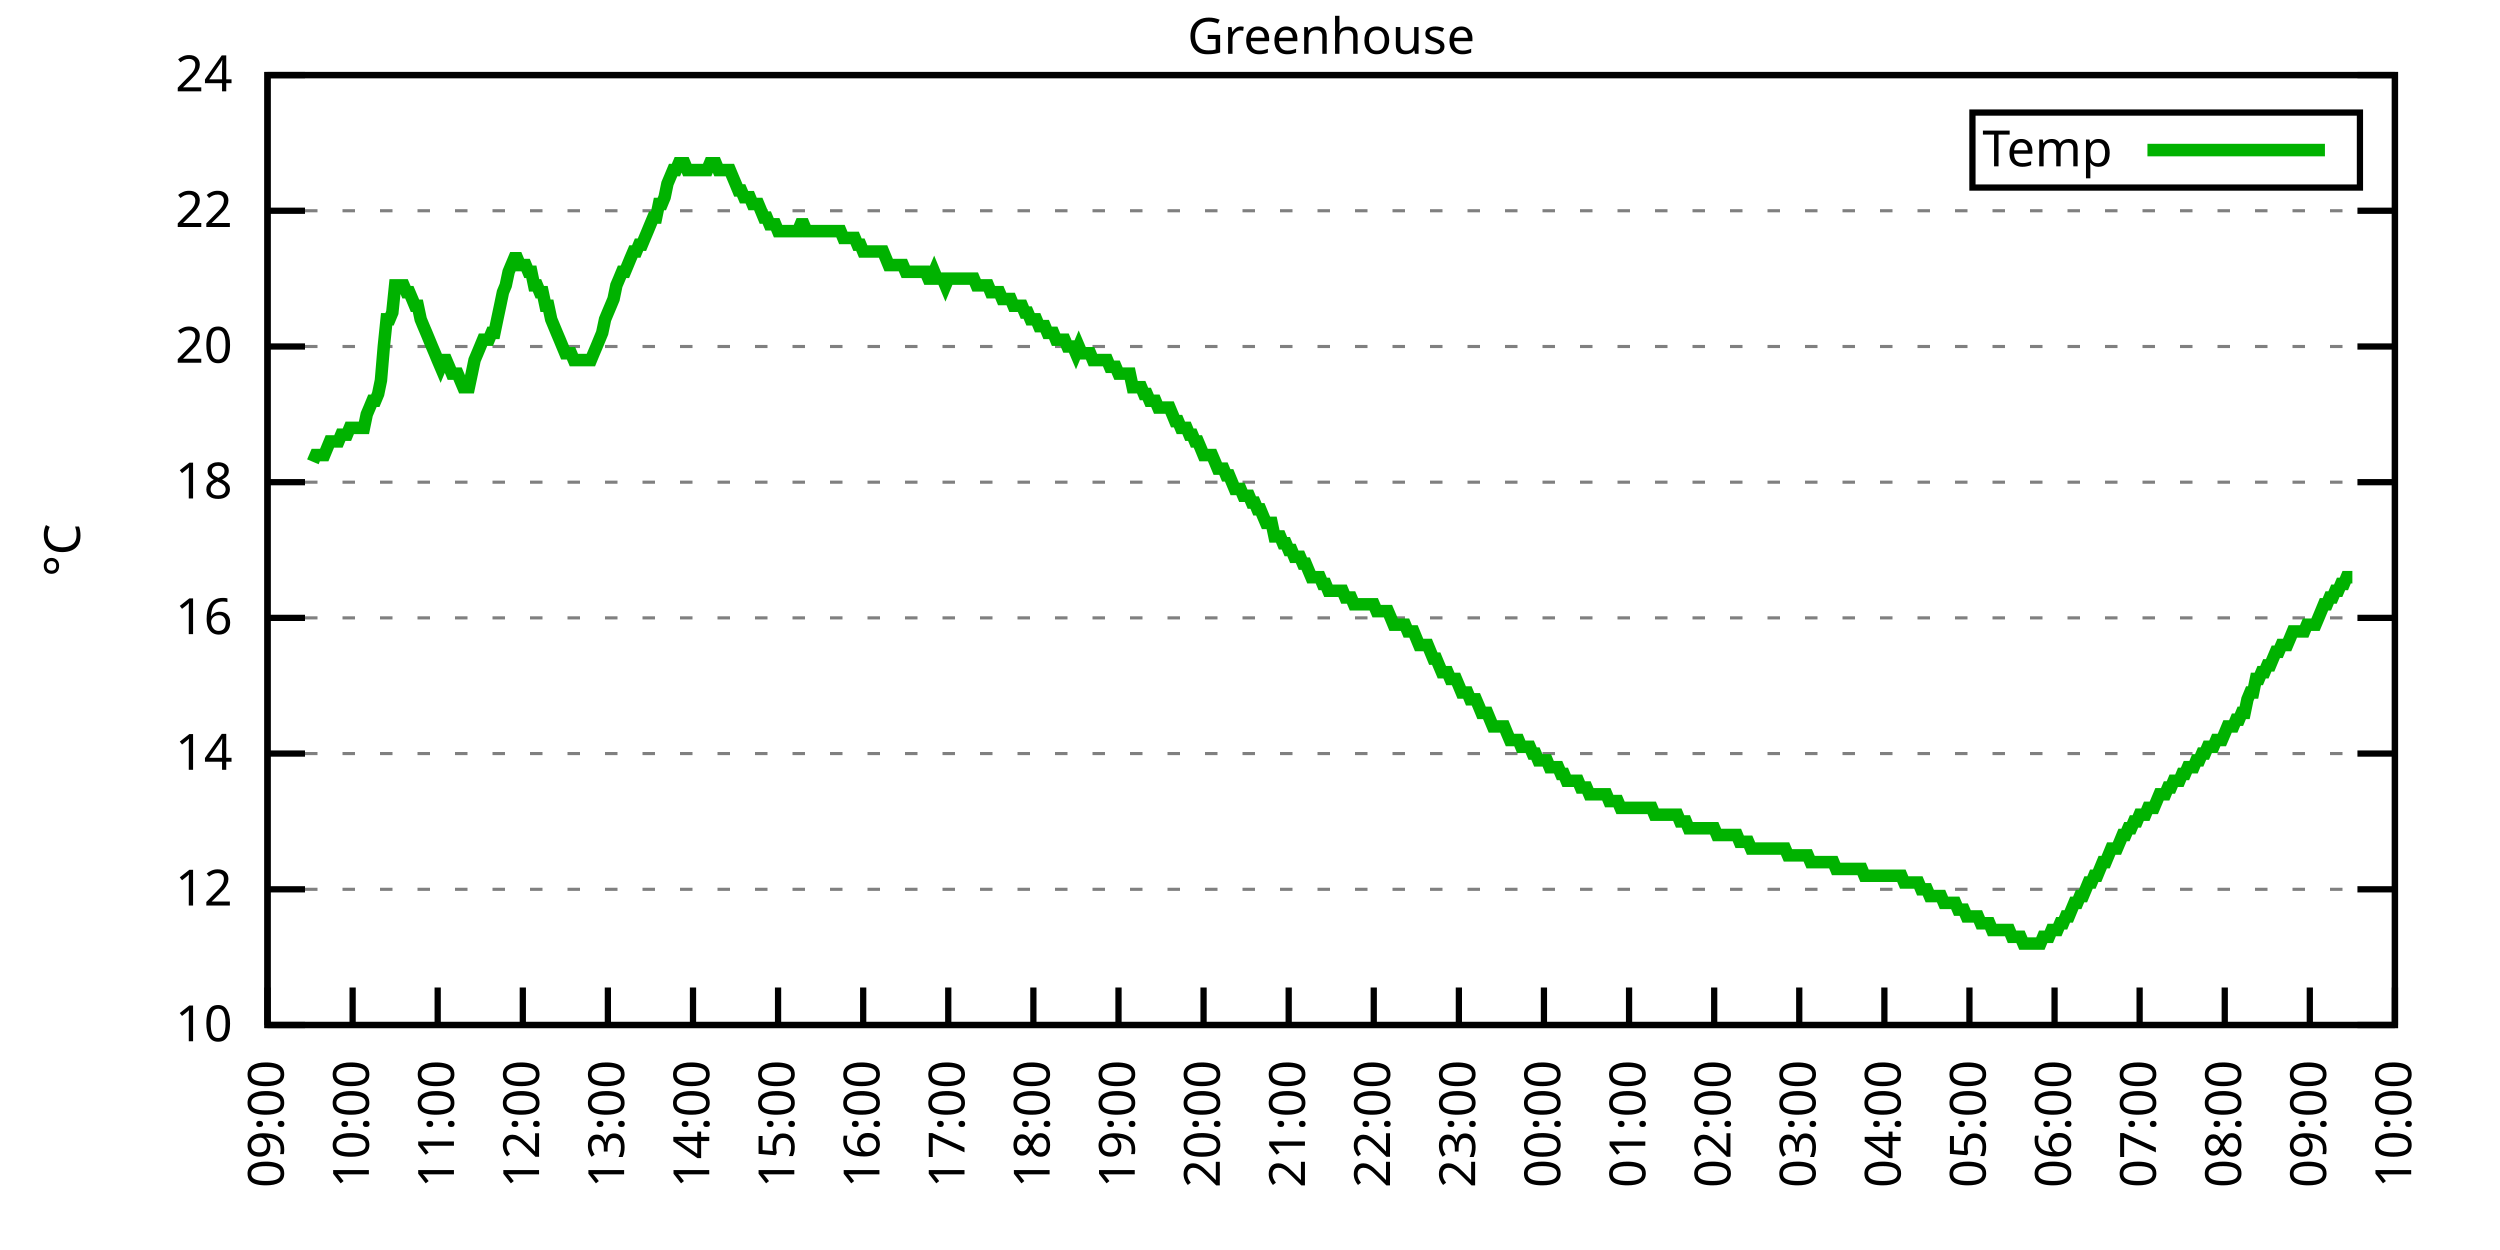
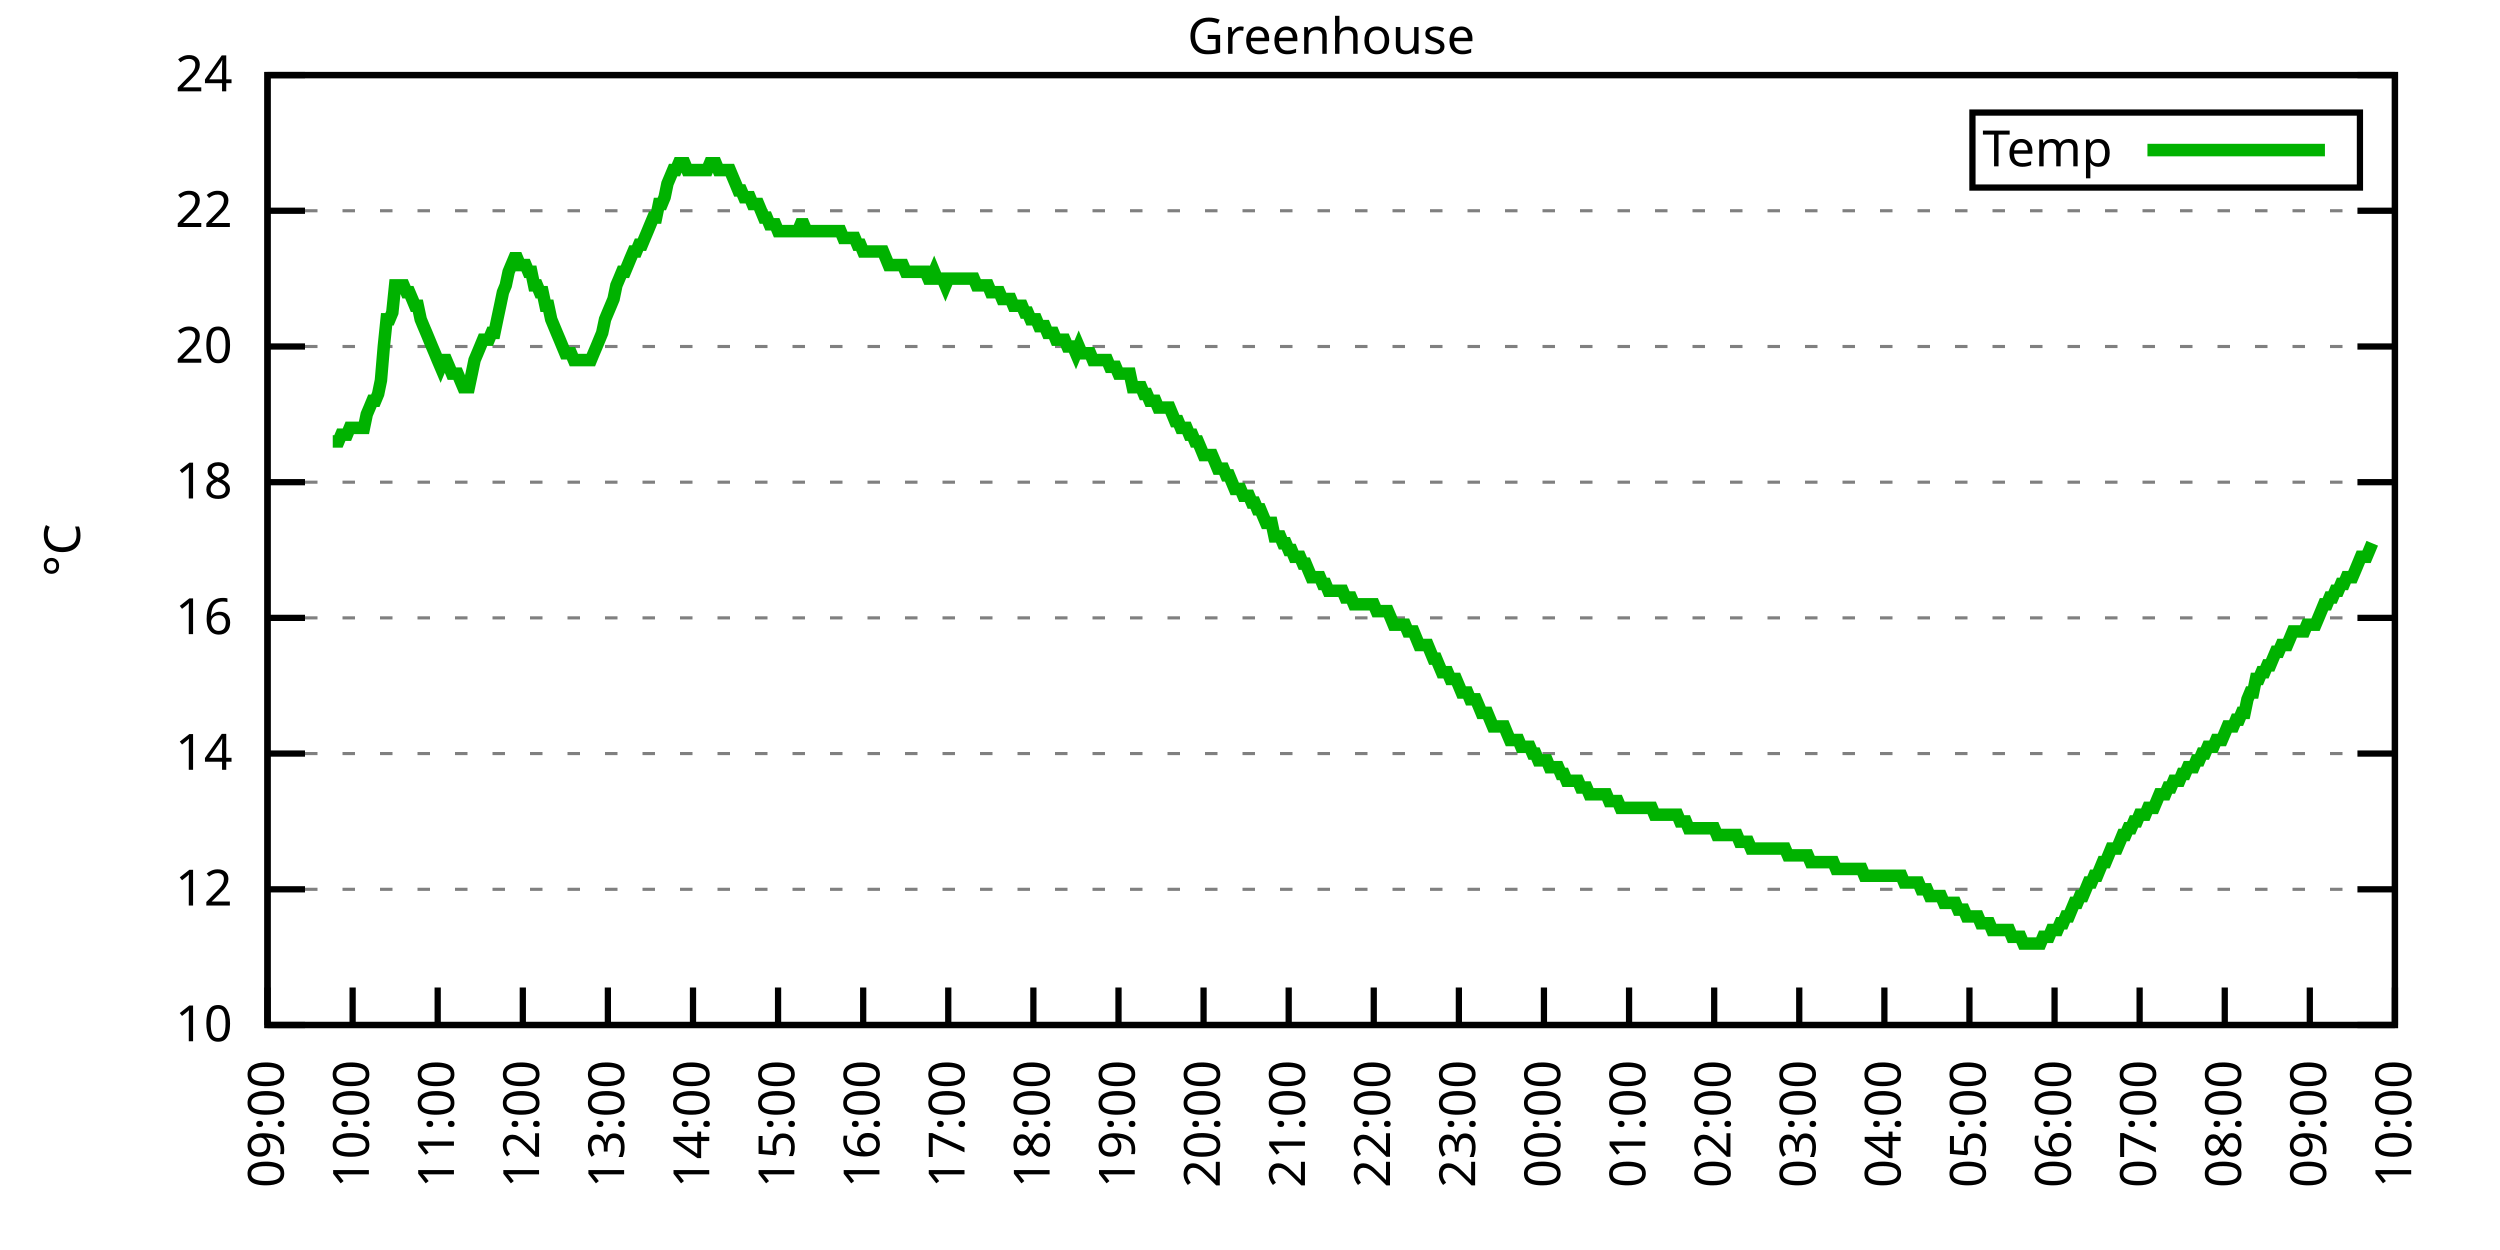
<svg xmlns="http://www.w3.org/2000/svg" xmlns:xlink="http://www.w3.org/1999/xlink" width="400" height="200" viewBox="0 0 400 200">
  <g id="gnuplot_canvas">
    <rect x="0" y="0" width="400" height="200" fill="none" />
    <defs>
      <circle id="gpDot" r="0.5" stroke-width="0.5" stroke="currentColor" />
      <path id="gpPt0" stroke-width="0.333" stroke="currentColor" d="M-1,0 h2 M0,-1 v2" />
      <path id="gpPt1" stroke-width="0.333" stroke="currentColor" d="M-1,-1 L1,1 M1,-1 L-1,1" />
      <path id="gpPt2" stroke-width="0.333" stroke="currentColor" d="M-1,0 L1,0 M0,-1 L0,1 M-1,-1 L1,1 M-1,1 L1,-1" />
      <rect id="gpPt3" stroke-width="0.333" stroke="currentColor" x="-1" y="-1" width="2" height="2" />
      <rect id="gpPt4" stroke-width="0.333" stroke="currentColor" fill="currentColor" x="-1" y="-1" width="2" height="2" />
      <circle id="gpPt5" stroke-width="0.333" stroke="currentColor" cx="0" cy="0" r="1" />
      <use xlink:href="#gpPt5" id="gpPt6" fill="currentColor" stroke="none" />
      <path id="gpPt7" stroke-width="0.333" stroke="currentColor" d="M0,-1.33 L-1.33,0.67 L1.33,0.67 z" />
      <use xlink:href="#gpPt7" id="gpPt8" fill="currentColor" stroke="none" />
      <use xlink:href="#gpPt7" id="gpPt9" stroke="currentColor" transform="rotate(180)" />
      <use xlink:href="#gpPt9" id="gpPt10" fill="currentColor" stroke="none" />
      <use xlink:href="#gpPt3" id="gpPt11" stroke="currentColor" transform="rotate(45)" />
      <use xlink:href="#gpPt11" id="gpPt12" fill="currentColor" stroke="none" />
      <path id="gpPt13" stroke-width="0.333" stroke="currentColor" d="M0,1.330 L1.265,0.411 L0.782,-1.067 L-0.782,-1.076 L-1.265,0.411 z" />
      <use xlink:href="#gpPt13" id="gpPt14" fill="currentColor" stroke="none" />
      <filter id="textbox" filterUnits="objectBoundingBox" x="0" y="0" height="1" width="1">
        <feFlood flood-color="white" flood-opacity="1" result="bgnd" />
        <feComposite in="SourceGraphic" in2="bgnd" operator="atop" />
      </filter>
      <filter id="greybox" filterUnits="objectBoundingBox" x="0" y="0" height="1" width="1">
        <feFlood flood-color="lightgrey" flood-opacity="1" result="grey" />
        <feComposite in="SourceGraphic" in2="grey" operator="atop" />
      </filter>
    </defs>
    <g fill="none" color="white" stroke="currentColor" stroke-width="1.00" stroke-linecap="butt" stroke-linejoin="miter">
</g>
    <g fill="none" color="black" stroke="currentColor" stroke-width="1.00" stroke-linecap="butt" stroke-linejoin="miter">
      <g stroke="none" shape-rendering="crispEdges">
        <polygon fill="rgb(255, 255, 255)" points="42.80,164.00 383.18,164.00 383.18,12.02 42.80,12.02 " />
      </g>
    </g>
    <g fill="none" color="black" stroke="currentColor" stroke-width="1.00" stroke-linecap="butt" stroke-linejoin="miter">
</g>
    <g fill="none" color="black" stroke="black" stroke-width="0.50" stroke-linecap="butt" stroke-linejoin="miter">
</g>
    <g fill="none" color="gray" stroke="currentColor" stroke-width="0.50" stroke-linecap="butt" stroke-linejoin="miter">
      <path stroke="gray" stroke-dasharray="2,4" class="gridline" d="M42.80,164.00 L383.19,164.00  " />
    </g>
    <g fill="none" color="gray" stroke="gray" stroke-width="1.00" stroke-linecap="butt" stroke-linejoin="miter">
</g>
    <g fill="none" color="black" stroke="currentColor" stroke-width="1.00" stroke-linecap="butt" stroke-linejoin="miter">
      <path stroke="black" d="M42.80,164.00 L48.80,164.00 M383.19,164.00 L377.19,164.00  " />
      <g transform="translate(37.20,166.60)" stroke="none" fill="black" font-family="Sans" font-size="8.00" text-anchor="end">
        <text>
          <tspan font-family="Sans"> 10</tspan>
        </text>
      </g>
    </g>
    <g fill="none" color="black" stroke="currentColor" stroke-width="1.00" stroke-linecap="butt" stroke-linejoin="miter">
</g>
    <g fill="none" color="black" stroke="black" stroke-width="0.50" stroke-linecap="butt" stroke-linejoin="miter">
</g>
    <g fill="none" color="gray" stroke="currentColor" stroke-width="0.50" stroke-linecap="butt" stroke-linejoin="miter">
      <path stroke="gray" stroke-dasharray="2,4" class="gridline" d="M42.80,142.29 L383.19,142.29  " />
    </g>
    <g fill="none" color="gray" stroke="gray" stroke-width="1.00" stroke-linecap="butt" stroke-linejoin="miter">
</g>
    <g fill="none" color="black" stroke="currentColor" stroke-width="1.00" stroke-linecap="butt" stroke-linejoin="miter">
      <path stroke="black" d="M42.80,142.29 L48.80,142.29 M383.19,142.29 L377.19,142.29  " />
      <g transform="translate(37.20,144.89)" stroke="none" fill="black" font-family="Sans" font-size="8.00" text-anchor="end">
        <text>
          <tspan font-family="Sans"> 12</tspan>
        </text>
      </g>
    </g>
    <g fill="none" color="black" stroke="currentColor" stroke-width="1.00" stroke-linecap="butt" stroke-linejoin="miter">
</g>
    <g fill="none" color="black" stroke="black" stroke-width="0.50" stroke-linecap="butt" stroke-linejoin="miter">
</g>
    <g fill="none" color="gray" stroke="currentColor" stroke-width="0.50" stroke-linecap="butt" stroke-linejoin="miter">
      <path stroke="gray" stroke-dasharray="2,4" class="gridline" d="M42.80,120.57 L383.19,120.57  " />
    </g>
    <g fill="none" color="gray" stroke="gray" stroke-width="1.00" stroke-linecap="butt" stroke-linejoin="miter">
</g>
    <g fill="none" color="black" stroke="currentColor" stroke-width="1.00" stroke-linecap="butt" stroke-linejoin="miter">
      <path stroke="black" d="M42.80,120.57 L48.80,120.57 M383.19,120.57 L377.19,120.57  " />
      <g transform="translate(37.20,123.17)" stroke="none" fill="black" font-family="Sans" font-size="8.00" text-anchor="end">
        <text>
          <tspan font-family="Sans"> 14</tspan>
        </text>
      </g>
    </g>
    <g fill="none" color="black" stroke="currentColor" stroke-width="1.00" stroke-linecap="butt" stroke-linejoin="miter">
</g>
    <g fill="none" color="black" stroke="black" stroke-width="0.50" stroke-linecap="butt" stroke-linejoin="miter">
</g>
    <g fill="none" color="gray" stroke="currentColor" stroke-width="0.50" stroke-linecap="butt" stroke-linejoin="miter">
      <path stroke="gray" stroke-dasharray="2,4" class="gridline" d="M42.80,98.86 L383.19,98.86  " />
    </g>
    <g fill="none" color="gray" stroke="gray" stroke-width="1.00" stroke-linecap="butt" stroke-linejoin="miter">
</g>
    <g fill="none" color="black" stroke="currentColor" stroke-width="1.00" stroke-linecap="butt" stroke-linejoin="miter">
      <path stroke="black" d="M42.80,98.86 L48.80,98.86 M383.19,98.86 L377.19,98.86  " />
      <g transform="translate(37.20,101.46)" stroke="none" fill="black" font-family="Sans" font-size="8.00" text-anchor="end">
        <text>
          <tspan font-family="Sans"> 16</tspan>
        </text>
      </g>
    </g>
    <g fill="none" color="black" stroke="currentColor" stroke-width="1.00" stroke-linecap="butt" stroke-linejoin="miter">
</g>
    <g fill="none" color="black" stroke="black" stroke-width="0.50" stroke-linecap="butt" stroke-linejoin="miter">
</g>
    <g fill="none" color="gray" stroke="currentColor" stroke-width="0.50" stroke-linecap="butt" stroke-linejoin="miter">
      <path stroke="gray" stroke-dasharray="2,4" class="gridline" d="M42.80,77.15 L383.19,77.15  " />
    </g>
    <g fill="none" color="gray" stroke="gray" stroke-width="1.00" stroke-linecap="butt" stroke-linejoin="miter">
</g>
    <g fill="none" color="black" stroke="currentColor" stroke-width="1.00" stroke-linecap="butt" stroke-linejoin="miter">
      <path stroke="black" d="M42.80,77.15 L48.80,77.15 M383.19,77.15 L377.19,77.15  " />
      <g transform="translate(37.20,79.75)" stroke="none" fill="black" font-family="Sans" font-size="8.00" text-anchor="end">
        <text>
          <tspan font-family="Sans"> 18</tspan>
        </text>
      </g>
    </g>
    <g fill="none" color="black" stroke="currentColor" stroke-width="1.00" stroke-linecap="butt" stroke-linejoin="miter">
</g>
    <g fill="none" color="black" stroke="black" stroke-width="0.50" stroke-linecap="butt" stroke-linejoin="miter">
</g>
    <g fill="none" color="gray" stroke="currentColor" stroke-width="0.50" stroke-linecap="butt" stroke-linejoin="miter">
      <path stroke="gray" stroke-dasharray="2,4" class="gridline" d="M42.80,55.44 L383.19,55.44  " />
    </g>
    <g fill="none" color="gray" stroke="gray" stroke-width="1.00" stroke-linecap="butt" stroke-linejoin="miter">
</g>
    <g fill="none" color="black" stroke="currentColor" stroke-width="1.00" stroke-linecap="butt" stroke-linejoin="miter">
      <path stroke="black" d="M42.80,55.44 L48.80,55.44 M383.19,55.44 L377.19,55.44  " />
      <g transform="translate(37.20,58.04)" stroke="none" fill="black" font-family="Sans" font-size="8.00" text-anchor="end">
        <text>
          <tspan font-family="Sans"> 20</tspan>
        </text>
      </g>
    </g>
    <g fill="none" color="black" stroke="currentColor" stroke-width="1.00" stroke-linecap="butt" stroke-linejoin="miter">
</g>
    <g fill="none" color="black" stroke="black" stroke-width="0.50" stroke-linecap="butt" stroke-linejoin="miter">
</g>
    <g fill="none" color="gray" stroke="currentColor" stroke-width="0.50" stroke-linecap="butt" stroke-linejoin="miter">
      <path stroke="gray" stroke-dasharray="2,4" class="gridline" d="M42.80,33.72 L383.19,33.72  " />
    </g>
    <g fill="none" color="gray" stroke="gray" stroke-width="1.00" stroke-linecap="butt" stroke-linejoin="miter">
</g>
    <g fill="none" color="black" stroke="currentColor" stroke-width="1.00" stroke-linecap="butt" stroke-linejoin="miter">
      <path stroke="black" d="M42.80,33.72 L48.80,33.72 M383.19,33.72 L377.19,33.72  " />
      <g transform="translate(37.20,36.32)" stroke="none" fill="black" font-family="Sans" font-size="8.00" text-anchor="end">
        <text>
          <tspan font-family="Sans"> 22</tspan>
        </text>
      </g>
    </g>
    <g fill="none" color="black" stroke="currentColor" stroke-width="1.00" stroke-linecap="butt" stroke-linejoin="miter">
</g>
    <g fill="none" color="black" stroke="black" stroke-width="0.50" stroke-linecap="butt" stroke-linejoin="miter">
</g>
    <g fill="none" color="gray" stroke="currentColor" stroke-width="0.50" stroke-linecap="butt" stroke-linejoin="miter">
      <path stroke="gray" stroke-dasharray="2,4" class="gridline" d="M42.80,12.01 L383.19,12.01  " />
    </g>
    <g fill="none" color="gray" stroke="gray" stroke-width="1.00" stroke-linecap="butt" stroke-linejoin="miter">
</g>
    <g fill="none" color="black" stroke="currentColor" stroke-width="1.00" stroke-linecap="butt" stroke-linejoin="miter">
      <path stroke="black" d="M42.80,12.01 L48.80,12.01 M383.19,12.01 L377.19,12.01  " />
      <g transform="translate(37.20,14.61)" stroke="none" fill="black" font-family="Sans" font-size="8.00" text-anchor="end">
        <text>
          <tspan font-family="Sans"> 24</tspan>
        </text>
      </g>
    </g>
    <g fill="none" color="black" stroke="currentColor" stroke-width="1.00" stroke-linecap="butt" stroke-linejoin="miter">
      <path stroke="black" d="M42.80,164.00 L42.80,158.00  " />
      <g transform="translate(45.40,169.60) rotate(270.00)" stroke="none" fill="black" font-family="Sans" font-size="8.00" text-anchor="end">
        <text>
          <tspan font-family="Sans">09:00</tspan>
        </text>
      </g>
    </g>
    <g fill="none" color="black" stroke="currentColor" stroke-width="1.00" stroke-linecap="butt" stroke-linejoin="miter">
      <path stroke="black" d="M56.42,164.00 L56.42,158.00  " />
      <g transform="translate(59.02,169.60) rotate(270.00)" stroke="none" fill="black" font-family="Sans" font-size="8.00" text-anchor="end">
        <text>
          <tspan font-family="Sans">10:00</tspan>
        </text>
      </g>
    </g>
    <g fill="none" color="black" stroke="currentColor" stroke-width="1.00" stroke-linecap="butt" stroke-linejoin="miter">
      <path stroke="black" d="M70.03,164.00 L70.03,158.00  " />
      <g transform="translate(72.63,169.60) rotate(270.00)" stroke="none" fill="black" font-family="Sans" font-size="8.00" text-anchor="end">
        <text>
          <tspan font-family="Sans">11:00</tspan>
        </text>
      </g>
    </g>
    <g fill="none" color="black" stroke="currentColor" stroke-width="1.00" stroke-linecap="butt" stroke-linejoin="miter">
      <path stroke="black" d="M83.65,164.00 L83.65,158.00  " />
      <g transform="translate(86.25,169.60) rotate(270.00)" stroke="none" fill="black" font-family="Sans" font-size="8.00" text-anchor="end">
        <text>
          <tspan font-family="Sans">12:00</tspan>
        </text>
      </g>
    </g>
    <g fill="none" color="black" stroke="currentColor" stroke-width="1.00" stroke-linecap="butt" stroke-linejoin="miter">
      <path stroke="black" d="M97.26,164.00 L97.26,158.00  " />
      <g transform="translate(99.86,169.60) rotate(270.00)" stroke="none" fill="black" font-family="Sans" font-size="8.00" text-anchor="end">
        <text>
          <tspan font-family="Sans">13:00</tspan>
        </text>
      </g>
    </g>
    <g fill="none" color="black" stroke="currentColor" stroke-width="1.00" stroke-linecap="butt" stroke-linejoin="miter">
      <path stroke="black" d="M110.88,164.00 L110.88,158.00  " />
      <g transform="translate(113.48,169.60) rotate(270.00)" stroke="none" fill="black" font-family="Sans" font-size="8.00" text-anchor="end">
        <text>
          <tspan font-family="Sans">14:00</tspan>
        </text>
      </g>
    </g>
    <g fill="none" color="black" stroke="currentColor" stroke-width="1.00" stroke-linecap="butt" stroke-linejoin="miter">
      <path stroke="black" d="M124.49,164.00 L124.49,158.00  " />
      <g transform="translate(127.09,169.60) rotate(270.00)" stroke="none" fill="black" font-family="Sans" font-size="8.00" text-anchor="end">
        <text>
          <tspan font-family="Sans">15:00</tspan>
        </text>
      </g>
    </g>
    <g fill="none" color="black" stroke="currentColor" stroke-width="1.00" stroke-linecap="butt" stroke-linejoin="miter">
      <path stroke="black" d="M138.11,164.00 L138.11,158.00  " />
      <g transform="translate(140.71,169.60) rotate(270.00)" stroke="none" fill="black" font-family="Sans" font-size="8.00" text-anchor="end">
        <text>
          <tspan font-family="Sans">16:00</tspan>
        </text>
      </g>
    </g>
    <g fill="none" color="black" stroke="currentColor" stroke-width="1.00" stroke-linecap="butt" stroke-linejoin="miter">
      <path stroke="black" d="M151.72,164.00 L151.72,158.00  " />
      <g transform="translate(154.32,169.60) rotate(270.00)" stroke="none" fill="black" font-family="Sans" font-size="8.00" text-anchor="end">
        <text>
          <tspan font-family="Sans">17:00</tspan>
        </text>
      </g>
    </g>
    <g fill="none" color="black" stroke="currentColor" stroke-width="1.00" stroke-linecap="butt" stroke-linejoin="miter">
      <path stroke="black" d="M165.34,164.00 L165.34,158.00  " />
      <g transform="translate(167.94,169.60) rotate(270.00)" stroke="none" fill="black" font-family="Sans" font-size="8.00" text-anchor="end">
        <text>
          <tspan font-family="Sans">18:00</tspan>
        </text>
      </g>
    </g>
    <g fill="none" color="black" stroke="currentColor" stroke-width="1.00" stroke-linecap="butt" stroke-linejoin="miter">
      <path stroke="black" d="M178.96,164.00 L178.96,158.00  " />
      <g transform="translate(181.56,169.60) rotate(270.00)" stroke="none" fill="black" font-family="Sans" font-size="8.00" text-anchor="end">
        <text>
          <tspan font-family="Sans">19:00</tspan>
        </text>
      </g>
    </g>
    <g fill="none" color="black" stroke="currentColor" stroke-width="1.00" stroke-linecap="butt" stroke-linejoin="miter">
      <path stroke="black" d="M192.57,164.00 L192.57,158.00  " />
      <g transform="translate(195.17,169.60) rotate(270.00)" stroke="none" fill="black" font-family="Sans" font-size="8.00" text-anchor="end">
        <text>
          <tspan font-family="Sans">20:00</tspan>
        </text>
      </g>
    </g>
    <g fill="none" color="black" stroke="currentColor" stroke-width="1.00" stroke-linecap="butt" stroke-linejoin="miter">
      <path stroke="black" d="M206.19,164.00 L206.19,158.00  " />
      <g transform="translate(208.79,169.60) rotate(270.00)" stroke="none" fill="black" font-family="Sans" font-size="8.00" text-anchor="end">
        <text>
          <tspan font-family="Sans">21:00</tspan>
        </text>
      </g>
    </g>
    <g fill="none" color="black" stroke="currentColor" stroke-width="1.00" stroke-linecap="butt" stroke-linejoin="miter">
      <path stroke="black" d="M219.80,164.00 L219.80,158.00  " />
      <g transform="translate(222.40,169.60) rotate(270.00)" stroke="none" fill="black" font-family="Sans" font-size="8.00" text-anchor="end">
        <text>
          <tspan font-family="Sans">22:00</tspan>
        </text>
      </g>
    </g>
    <g fill="none" color="black" stroke="currentColor" stroke-width="1.00" stroke-linecap="butt" stroke-linejoin="miter">
      <path stroke="black" d="M233.42,164.00 L233.42,158.00  " />
      <g transform="translate(236.02,169.60) rotate(270.00)" stroke="none" fill="black" font-family="Sans" font-size="8.00" text-anchor="end">
        <text>
          <tspan font-family="Sans">23:00</tspan>
        </text>
      </g>
    </g>
    <g fill="none" color="black" stroke="currentColor" stroke-width="1.00" stroke-linecap="butt" stroke-linejoin="miter">
      <path stroke="black" d="M247.03,164.00 L247.03,158.00  " />
      <g transform="translate(249.63,169.60) rotate(270.00)" stroke="none" fill="black" font-family="Sans" font-size="8.00" text-anchor="end">
        <text>
          <tspan font-family="Sans">00:00</tspan>
        </text>
      </g>
    </g>
    <g fill="none" color="black" stroke="currentColor" stroke-width="1.00" stroke-linecap="butt" stroke-linejoin="miter">
      <path stroke="black" d="M260.65,164.00 L260.65,158.00  " />
      <g transform="translate(263.25,169.60) rotate(270.00)" stroke="none" fill="black" font-family="Sans" font-size="8.00" text-anchor="end">
        <text>
          <tspan font-family="Sans">01:00</tspan>
        </text>
      </g>
    </g>
    <g fill="none" color="black" stroke="currentColor" stroke-width="1.00" stroke-linecap="butt" stroke-linejoin="miter">
      <path stroke="black" d="M274.27,164.00 L274.27,158.00  " />
      <g transform="translate(276.87,169.60) rotate(270.00)" stroke="none" fill="black" font-family="Sans" font-size="8.00" text-anchor="end">
        <text>
          <tspan font-family="Sans">02:00</tspan>
        </text>
      </g>
    </g>
    <g fill="none" color="black" stroke="currentColor" stroke-width="1.00" stroke-linecap="butt" stroke-linejoin="miter">
      <path stroke="black" d="M287.88,164.00 L287.88,158.00  " />
      <g transform="translate(290.48,169.60) rotate(270.00)" stroke="none" fill="black" font-family="Sans" font-size="8.00" text-anchor="end">
        <text>
          <tspan font-family="Sans">03:00</tspan>
        </text>
      </g>
    </g>
    <g fill="none" color="black" stroke="currentColor" stroke-width="1.00" stroke-linecap="butt" stroke-linejoin="miter">
      <path stroke="black" d="M301.50,164.00 L301.50,158.00  " />
      <g transform="translate(304.10,169.60) rotate(270.00)" stroke="none" fill="black" font-family="Sans" font-size="8.00" text-anchor="end">
        <text>
          <tspan font-family="Sans">04:00</tspan>
        </text>
      </g>
    </g>
    <g fill="none" color="black" stroke="currentColor" stroke-width="1.00" stroke-linecap="butt" stroke-linejoin="miter">
      <path stroke="black" d="M315.11,164.00 L315.11,158.00  " />
      <g transform="translate(317.71,169.60) rotate(270.00)" stroke="none" fill="black" font-family="Sans" font-size="8.00" text-anchor="end">
        <text>
          <tspan font-family="Sans">05:00</tspan>
        </text>
      </g>
    </g>
    <g fill="none" color="black" stroke="currentColor" stroke-width="1.00" stroke-linecap="butt" stroke-linejoin="miter">
      <path stroke="black" d="M328.73,164.00 L328.73,158.00  " />
      <g transform="translate(331.33,169.60) rotate(270.00)" stroke="none" fill="black" font-family="Sans" font-size="8.00" text-anchor="end">
        <text>
          <tspan font-family="Sans">06:00</tspan>
        </text>
      </g>
    </g>
    <g fill="none" color="black" stroke="currentColor" stroke-width="1.00" stroke-linecap="butt" stroke-linejoin="miter">
      <path stroke="black" d="M342.34,164.00 L342.34,158.00  " />
      <g transform="translate(344.94,169.60) rotate(270.00)" stroke="none" fill="black" font-family="Sans" font-size="8.00" text-anchor="end">
        <text>
          <tspan font-family="Sans">07:00</tspan>
        </text>
      </g>
    </g>
    <g fill="none" color="black" stroke="currentColor" stroke-width="1.00" stroke-linecap="butt" stroke-linejoin="miter">
      <path stroke="black" d="M355.96,164.00 L355.96,158.00  " />
      <g transform="translate(358.56,169.60) rotate(270.00)" stroke="none" fill="black" font-family="Sans" font-size="8.00" text-anchor="end">
        <text>
          <tspan font-family="Sans">08:00</tspan>
        </text>
      </g>
    </g>
    <g fill="none" color="black" stroke="currentColor" stroke-width="1.00" stroke-linecap="butt" stroke-linejoin="miter">
      <path stroke="black" d="M369.57,164.00 L369.57,158.00  " />
      <g transform="translate(372.17,169.60) rotate(270.00)" stroke="none" fill="black" font-family="Sans" font-size="8.00" text-anchor="end">
        <text>
          <tspan font-family="Sans">09:00</tspan>
        </text>
      </g>
    </g>
    <g fill="none" color="black" stroke="currentColor" stroke-width="1.00" stroke-linecap="butt" stroke-linejoin="miter">
      <path stroke="black" d="M383.19,164.00 L383.19,158.00  " />
      <g transform="translate(385.79,169.60) rotate(270.00)" stroke="none" fill="black" font-family="Sans" font-size="8.00" text-anchor="end">
        <text>
          <tspan font-family="Sans">10:00</tspan>
        </text>
      </g>
    </g>
    <g fill="none" color="black" stroke="currentColor" stroke-width="1.00" stroke-linecap="butt" stroke-linejoin="miter">
</g>
    <g fill="none" color="black" stroke="currentColor" stroke-width="1.00" stroke-linecap="butt" stroke-linejoin="miter">
      <path stroke="black" d="M42.80,12.01 L42.80,164.00 L383.19,164.00 L383.19,12.01 L42.80,12.01 Z  " />
    </g>
    <g fill="none" color="black" stroke="currentColor" stroke-width="1.00" stroke-linecap="butt" stroke-linejoin="miter">
</g>
    <g fill="none" color="black" stroke="currentColor" stroke-width="1.00" stroke-linecap="butt" stroke-linejoin="miter">
      <path stroke="black" d="M315.59,30.01 L315.59,18.01 L377.59,18.01 L377.59,30.01 L315.59,30.01 Z  " />
    </g>
    <g id="Greenhouse_plot_1">
      <g fill="none" color="white" stroke="black" stroke-width="2.00" stroke-linecap="butt" stroke-linejoin="miter">
</g>
      <g fill="none" color="black" stroke="currentColor" stroke-width="2.00" stroke-linecap="butt" stroke-linejoin="miter">
        <g transform="translate(337.99,26.61)" stroke="none" fill="black" font-family="Sans" font-size="8.00" text-anchor="end">
          <text>
            <tspan font-family="Sans">Temp</tspan>
          </text>
        </g>
      </g>
      <g fill="none" color="black" stroke="currentColor" stroke-width="2.00" stroke-linecap="butt" stroke-linejoin="miter">
-         <path stroke="rgb(  0, 178,   0)" d="M343.59,24.01 L371.99,24.01 M50.06,73.89 L50.52,72.81 L50.97,72.81 L51.42,72.81 L51.88,72.81 L52.33,71.72   L52.78,70.63 L53.24,70.63 L53.69,70.63 L54.15,70.63 L54.60,69.55 L55.05,69.55 L55.51,69.55 L55.96,68.46   L56.42,68.46 L56.87,68.46 L57.32,68.46 L57.78,68.46 L58.23,68.46 L58.68,66.29 L59.14,65.21 L59.59,64.12   L60.05,64.12 L60.50,63.04 L60.95,60.86 L61.41,55.44 L61.86,51.09 L62.32,51.09 L62.77,50.01 L63.22,45.66   L63.68,45.66 L64.13,45.66 L64.58,45.66 L65.04,46.75 L65.49,46.75 L65.95,47.84 L66.40,48.92 L66.85,48.92   L67.31,51.09 L67.76,52.18 L68.22,53.26 L68.67,54.35 L69.12,55.44 L69.58,56.52 L70.03,57.61 L70.49,58.69   L70.94,57.61 L71.39,57.61 L71.85,58.69 L72.30,59.78 L72.75,59.78 L73.21,59.78 L73.66,60.86 L74.12,61.95   L74.57,61.95 L75.02,61.95 L75.48,59.78 L75.93,57.61 L76.39,56.52 L76.84,55.44 L77.29,54.35 L77.75,54.35   L78.20,54.35 L78.65,53.26 L79.11,53.26 L79.56,51.09 L80.02,48.92 L80.47,46.75 L80.92,45.66 L81.38,43.49   L81.83,42.41 L82.29,41.32 L82.74,41.32 L83.19,42.41 L83.65,42.41 L84.10,42.41 L84.55,43.49 L85.01,43.49   L85.46,45.66 L85.92,45.66 L86.37,46.75 L86.82,46.75 L87.28,48.92 L87.73,48.92 L88.19,51.09 L88.64,52.18   L89.09,53.26 L89.55,54.35 L90.00,55.44 L90.45,56.52 L90.91,56.52 L91.36,56.52 L91.82,57.61 L92.27,57.61   L92.72,57.61 L93.18,57.61 L93.63,57.61 L94.09,57.61 L94.54,57.61 L94.99,56.52 L95.45,55.44 L95.90,54.35   L96.35,53.26 L96.81,51.09 L97.26,50.01 L97.72,48.92 L98.17,47.84 L98.62,45.66 L99.08,44.58 L99.53,43.49   L99.99,43.49 L100.44,42.41 L100.89,41.32 L101.35,40.24 L101.80,40.24 L102.25,39.15 L102.71,39.15 L103.16,38.07   L103.62,36.98 L104.07,35.89 L104.52,34.81 L104.98,34.81 L105.43,32.64 L105.89,32.64 L106.34,31.55 L106.79,29.38   L107.25,28.29 L107.70,27.21 L108.15,27.21 L108.61,26.12 L109.06,26.12 L109.52,26.12 L109.97,27.21 L110.42,27.21   L110.88,27.21 L111.33,27.21 L111.79,27.21 L112.24,27.21 L112.69,27.21 L113.15,27.21 L113.60,26.12 L114.05,26.12   L114.51,26.12 L114.96,27.21 L115.42,27.21 L115.87,27.21 L116.32,27.21 L116.78,27.21 L117.23,28.29 L117.69,29.38   L118.14,30.47 L118.59,30.47 L119.05,31.55 L119.50,31.55 L119.96,31.55 L120.41,32.64 L120.86,32.64 L121.32,32.64   L121.77,33.72 L122.22,34.81 L122.68,34.81 L123.13,35.89 L123.59,35.89 L124.04,35.89 L124.49,36.98 L124.95,36.98   L125.40,36.98 L125.86,36.98 L126.31,36.98 L126.76,36.98 L127.22,36.98 L127.67,36.98 L128.12,35.89 L128.58,35.89   L129.03,36.98 L129.49,36.98 L129.94,36.98 L130.39,36.98 L130.85,36.98 L131.30,36.98 L131.76,36.98 L132.21,36.98   L132.66,36.98 L133.12,36.98 L133.57,36.98 L134.02,36.98 L134.48,36.98 L134.93,38.07 L135.39,38.07 L135.84,38.07   L136.29,38.07 L136.75,38.07 L137.20,39.15 L137.66,39.15 L138.11,40.24 L138.56,40.24 L139.02,40.24 L139.47,40.24   L139.92,40.24 L140.38,40.24 L140.83,40.24 L141.29,40.24 L141.74,41.32 L142.19,42.41 L142.65,42.41 L143.10,42.41   L143.56,42.41 L144.01,42.41 L144.46,42.41 L144.92,43.49 L145.37,43.49 L145.82,43.49 L146.28,43.49 L146.73,43.49   L147.19,43.49 L147.64,43.49 L148.09,43.49 L148.55,44.58 L149.00,44.58 L149.46,43.49 L149.91,44.58 L150.36,44.58   L150.82,44.58 L151.27,45.66 L151.72,44.58 L152.18,44.58 L152.63,44.58 L153.09,44.58 L153.54,44.58 L153.99,44.58   L154.45,44.58 L154.90,44.58 L155.36,44.58 L155.81,44.58 L156.26,45.66 L156.72,45.66 L157.17,45.66 L157.62,45.66   L158.08,45.66 L158.53,46.75 L158.99,46.75 L159.44,46.75 L159.89,46.75 L160.35,47.84 L160.80,47.84 L161.26,47.84   L161.71,47.84 L162.16,48.92 L162.62,48.92 L163.07,48.92 L163.52,48.92 L163.98,50.01 L164.43,50.01 L164.89,51.09   L165.34,51.09 L165.79,51.09 L166.25,52.18 L166.70,52.18 L167.16,52.18 L167.61,53.26 L168.06,53.26 L168.52,53.26   L168.97,54.35 L169.43,54.35 L169.88,54.35 L170.33,54.35 L170.79,55.44 L171.24,55.44 L171.69,55.44 L172.15,56.52   L172.60,55.44 L173.06,56.52 L173.51,56.52 L173.96,56.52 L174.42,56.52 L174.87,57.61 L175.33,57.61 L175.78,57.61   L176.23,57.61 L176.69,57.61 L177.14,57.61 L177.59,58.69 L178.05,58.69 L178.50,58.69 L178.96,59.78 L179.41,59.78   L179.86,59.78 L180.32,59.78 L180.77,59.78 L181.23,61.95 L181.68,61.95 L182.13,61.95 L182.59,61.95 L183.04,63.04   L183.49,63.04 L183.95,64.12 L184.40,64.12 L184.86,64.12 L185.31,65.21 L185.76,65.21 L186.22,65.21 L186.67,65.21   L187.13,65.21 L187.58,66.29 L188.03,67.38 L188.49,67.38 L188.94,68.46 L189.39,68.46 L189.85,68.46 L190.30,69.55   L190.76,69.55 L191.21,70.63 L191.66,70.63 L192.12,71.72 L192.57,72.81 L193.03,72.81 L193.48,72.81 L193.93,72.81   L194.39,73.89 L194.84,74.98 L195.29,74.98 L195.75,74.98 L196.20,76.06 L196.66,76.06 L197.11,77.15 L197.56,78.23   L198.02,78.23 L198.47,78.23 L198.93,79.32 L199.38,79.32 L199.83,79.32 L200.29,80.41 L200.74,80.41 L201.19,81.49   L201.65,81.49 L202.10,82.58 L202.56,83.66 L203.01,83.66 L203.46,83.66 L203.92,85.83 L204.37,85.83 L204.83,85.83   L205.28,86.92 L205.73,86.92 L206.19,88.00 L206.64,88.00 L207.09,89.09 L207.55,89.09 L208.00,89.09 L208.46,90.18   L208.91,90.18 L209.36,91.26 L209.82,92.35 L210.27,92.35 L210.73,92.35 L211.18,92.35 L211.63,93.43 L212.09,93.43   L212.54,94.52 L213.00,94.52 L213.45,94.52 L213.90,94.52 L214.36,94.52 L214.81,94.52 L215.26,95.60 L215.72,95.60   L216.17,95.60 L216.63,96.69 L217.08,96.69 L217.53,96.69 L217.99,96.69 L218.44,96.69 L218.90,96.69 L219.35,96.69   L219.80,96.69 L220.26,97.78 L220.71,97.78 L221.16,97.78 L221.62,97.78 L222.07,97.78 L222.53,98.86 L222.98,99.95   L223.43,99.95 L223.89,99.95 L224.34,99.95 L224.80,99.95 L225.25,101.03 L225.70,101.03 L226.16,101.03 L226.61,102.12   L227.06,103.20 L227.52,103.20 L227.97,103.20 L228.43,103.20 L228.88,104.29 L229.33,105.38 L229.79,105.38 L230.24,106.46   L230.70,107.55 L231.15,107.55 L231.60,107.55 L232.06,108.63 L232.51,108.63 L232.96,108.63 L233.42,109.72 L233.87,110.80   L234.33,110.80 L234.78,110.80 L235.23,111.89 L235.69,111.89 L236.14,111.89 L236.60,112.97 L237.05,114.06 L237.50,114.06   L237.96,114.06 L238.41,115.15 L238.86,116.23 L239.32,116.23 L239.77,116.23 L240.23,116.23 L240.68,116.23 L241.13,117.32   L241.59,118.40 L242.04,118.40 L242.50,118.40 L242.95,118.40 L243.40,119.49 L243.86,119.49 L244.31,119.49 L244.76,119.49   L245.22,120.57 L245.67,120.57 L246.13,121.66 L246.58,121.66 L247.03,121.66 L247.49,121.66 L247.94,122.75 L248.40,122.75   L248.85,122.75 L249.30,122.75 L249.76,123.83 L250.21,123.83 L250.66,124.92 L251.12,124.92 L251.57,124.92 L252.03,124.92   L252.48,124.92 L252.93,126.00 L253.39,126.00 L253.84,126.00 L254.30,127.09 L254.75,127.09 L255.20,127.09 L255.66,127.09   L256.11,127.09 L256.56,127.09 L257.02,127.09 L257.47,128.17 L257.93,128.17 L258.38,128.17 L258.83,128.17 L259.29,129.26   L259.74,129.26 L260.20,129.26 L260.65,129.26 L261.10,129.26 L261.56,129.26 L262.01,129.26 L262.47,129.26 L262.92,129.26   L263.37,129.26 L263.83,129.26 L264.28,129.26 L264.73,130.35 L265.19,130.35 L265.64,130.35 L266.10,130.35 L266.55,130.35   L267.00,130.35 L267.46,130.35 L267.91,130.35 L268.37,130.35 L268.82,131.43 L269.27,131.43 L269.73,131.43 L270.18,132.52   L270.63,132.52 L271.09,132.52 L271.54,132.52 L272.00,132.52 L272.45,132.52 L272.90,132.52 L273.36,132.52 L273.81,132.52   L274.27,132.52 L274.72,133.60 L275.17,133.60 L275.63,133.60 L276.08,133.60 L276.53,133.60 L276.99,133.60 L277.44,133.60   L277.90,133.60 L278.35,134.69 L278.80,134.69 L279.26,134.69 L279.71,134.69 L280.17,135.77 L280.62,135.77 L281.07,135.77   L281.53,135.77 L281.98,135.77 L282.43,135.77 L282.89,135.77 L283.34,135.77 L283.80,135.77 L284.25,135.77 L284.70,135.77   L285.16,135.77 L285.61,135.77 L286.07,136.86 L286.52,136.86 L286.97,136.86 L287.43,136.86 L287.88,136.86 L288.33,136.86   L288.79,136.86 L289.24,136.86 L289.70,137.94 L290.15,137.94 L290.60,137.94 L291.06,137.94 L291.51,137.94 L291.97,137.94   L292.42,137.94 L292.87,137.94 L293.33,137.94 L293.78,139.03 L294.23,139.03 L294.69,139.03 L295.14,139.03 L295.60,139.03   L296.05,139.03 L296.50,139.03 L296.96,139.03 L297.41,139.03 L297.87,139.03 L298.32,140.12 L298.77,140.12 L299.23,140.12   L299.68,140.12 L300.13,140.12 L300.59,140.12 L301.04,140.12 L301.50,140.12 L301.95,140.12 L302.40,140.12 L302.86,140.12   L303.31,140.12 L303.77,140.12 L304.22,140.12 L304.67,141.20 L305.13,141.20 L305.58,141.20 L306.03,141.20 L306.49,141.20   L306.94,141.20 L307.40,142.29 L307.85,142.29 L308.30,142.29 L308.76,143.37 L309.21,143.37 L309.67,143.37 L310.12,143.37   L310.57,143.37 L311.03,144.46 L311.48,144.46 L311.94,144.46 L312.39,144.46 L312.84,144.46 L313.30,145.54 L313.75,145.54   L314.20,145.54 L314.66,146.63 L315.11,146.63 L315.57,146.63 L316.02,146.63 L316.47,146.63 L316.93,147.72 L317.38,147.72   L317.84,147.72 L318.29,147.72 L318.74,148.80 L319.20,148.80 L319.65,148.80 L320.10,148.80 L320.56,148.80 L321.01,148.80   L321.47,148.80 L321.92,149.89 L322.37,149.89 L322.83,149.89 L323.28,149.89 L323.74,150.97 L324.19,150.97 L324.64,150.97   L325.10,150.97 L325.55,150.97 L326.00,150.97 L326.46,150.97 L326.91,149.89 L327.37,149.89 L327.82,149.89 L328.27,148.80   L328.73,148.80 L329.18,148.80 L329.64,147.72 L330.09,147.72 L330.54,146.63 L331.00,146.63 L331.45,145.54 L331.90,144.46   L332.36,144.46 L332.81,143.37 L333.27,143.37 L333.72,142.29 L334.17,141.20 L334.63,141.20 L335.08,140.12 L335.54,140.12   L335.99,139.03 L336.44,137.94 L336.90,137.94 L337.35,136.86 L337.80,135.77 L338.26,135.77 L338.71,135.77 L339.17,134.69   L339.62,133.60 L340.07,133.60 L340.53,132.52 L340.98,132.52 L341.44,131.43 L341.89,131.43 L342.34,130.35 L342.80,130.35   L343.25,130.35 L343.70,129.26 L344.16,129.26 L344.61,129.26 L345.07,128.17 L345.52,127.09 L345.97,127.09 L346.43,127.09   L346.88,126.00 L347.34,126.00 L347.79,124.92 L348.24,124.92 L348.70,124.92 L349.15,123.83 L349.60,123.83 L350.06,122.75   L350.51,122.75 L350.97,122.75 L351.42,121.66 L351.87,121.66 L352.33,120.57 L352.78,120.57 L353.24,119.49 L353.69,119.49   L354.14,119.49 L354.60,118.40 L355.05,118.40 L355.50,118.40 L355.96,117.32 L356.41,116.23 L356.87,116.23 L357.32,116.23   L357.77,115.15 L358.23,115.15 L358.68,114.06 L359.14,114.06 L359.59,111.89 L360.04,110.80 L360.50,110.80 L360.95,108.63   L361.41,108.63 L361.86,107.55 L362.31,107.55 L362.77,106.46 L363.22,106.46 L363.67,105.38 L364.13,104.29 L364.58,104.29   L365.04,103.20 L365.49,103.20 L365.94,103.20 L366.40,102.12 L366.85,101.03 L367.31,101.03 L367.76,101.03 L368.21,101.03   L368.67,101.03 L369.12,99.95 L369.57,99.95 L370.03,99.95 L370.48,99.95 L370.94,98.86 L371.39,97.78 L371.84,96.69   L372.30,96.69 L372.75,95.60 L373.21,95.60 L373.66,94.52 L374.11,94.52 L374.57,93.43 L375.02,93.43 L375.47,92.35   L375.93,92.35 L376.38,92.35  " />
+         <path stroke="rgb(  0, 178,   0)" d="M343.59,24.01 L371.99,24.01 M53.24,70.63 L53.69,70.63 L54.15,70.63 L54.60,69.55 L55.05,69.55 L55.51,69.55   L55.96,68.46 L56.42,68.46 L56.87,68.46 L57.32,68.46 L57.78,68.46 L58.23,68.46 L58.68,66.29 L59.14,65.21   L59.59,64.12 L60.05,64.12 L60.50,63.04 L60.95,60.86 L61.41,55.44 L61.86,51.09 L62.32,51.09 L62.77,50.01   L63.22,45.66 L63.68,45.66 L64.13,45.66 L64.58,45.66 L65.04,46.75 L65.49,46.75 L65.95,47.84 L66.40,48.92   L66.85,48.92 L67.31,51.09 L67.76,52.18 L68.22,53.26 L68.67,54.35 L69.12,55.44 L69.58,56.52 L70.03,57.61   L70.49,58.69 L70.94,57.61 L71.39,57.61 L71.85,58.69 L72.30,59.78 L72.75,59.78 L73.21,59.78 L73.66,60.86   L74.12,61.95 L74.57,61.95 L75.02,61.95 L75.48,59.78 L75.93,57.61 L76.39,56.52 L76.84,55.44 L77.29,54.35   L77.75,54.35 L78.20,54.35 L78.65,53.26 L79.11,53.26 L79.56,51.09 L80.02,48.92 L80.47,46.75 L80.92,45.66   L81.38,43.49 L81.83,42.41 L82.29,41.32 L82.74,41.32 L83.19,42.41 L83.65,42.41 L84.10,42.41 L84.55,43.49   L85.01,43.49 L85.46,45.66 L85.92,45.66 L86.37,46.75 L86.82,46.75 L87.28,48.92 L87.73,48.92 L88.19,51.09   L88.64,52.18 L89.09,53.26 L89.55,54.35 L90.00,55.44 L90.45,56.52 L90.91,56.52 L91.36,56.52 L91.82,57.61   L92.27,57.61 L92.72,57.61 L93.18,57.61 L93.63,57.61 L94.09,57.61 L94.54,57.61 L94.99,56.52 L95.45,55.44   L95.90,54.35 L96.35,53.26 L96.81,51.09 L97.26,50.01 L97.72,48.92 L98.17,47.84 L98.62,45.66 L99.08,44.58   L99.53,43.49 L99.99,43.49 L100.44,42.41 L100.89,41.32 L101.35,40.24 L101.80,40.24 L102.25,39.15 L102.71,39.15   L103.16,38.07 L103.62,36.98 L104.07,35.89 L104.52,34.81 L104.98,34.81 L105.43,32.64 L105.89,32.64 L106.34,31.55   L106.79,29.38 L107.25,28.29 L107.70,27.21 L108.15,27.21 L108.61,26.12 L109.06,26.12 L109.52,26.12 L109.97,27.21   L110.42,27.21 L110.88,27.21 L111.33,27.21 L111.79,27.21 L112.24,27.21 L112.69,27.21 L113.15,27.21 L113.60,26.12   L114.05,26.12 L114.51,26.12 L114.96,27.21 L115.42,27.21 L115.87,27.21 L116.32,27.21 L116.78,27.21 L117.23,28.29   L117.69,29.38 L118.14,30.47 L118.59,30.47 L119.05,31.55 L119.50,31.55 L119.96,31.55 L120.41,32.64 L120.86,32.64   L121.32,32.64 L121.77,33.72 L122.22,34.81 L122.68,34.81 L123.13,35.89 L123.59,35.89 L124.04,35.89 L124.49,36.98   L124.95,36.98 L125.40,36.98 L125.86,36.98 L126.31,36.98 L126.76,36.98 L127.22,36.98 L127.67,36.98 L128.12,35.89   L128.58,35.89 L129.03,36.98 L129.49,36.98 L129.94,36.98 L130.39,36.98 L130.85,36.98 L131.30,36.98 L131.76,36.98   L132.21,36.98 L132.66,36.98 L133.12,36.98 L133.57,36.98 L134.02,36.98 L134.48,36.98 L134.93,38.07 L135.39,38.07   L135.84,38.07 L136.29,38.07 L136.75,38.07 L137.20,39.15 L137.66,39.15 L138.11,40.24 L138.56,40.24 L139.02,40.24   L139.47,40.24 L139.92,40.24 L140.38,40.24 L140.83,40.24 L141.29,40.24 L141.74,41.32 L142.19,42.41 L142.65,42.41   L143.10,42.41 L143.56,42.41 L144.01,42.41 L144.46,42.41 L144.92,43.49 L145.37,43.49 L145.82,43.49 L146.28,43.49   L146.73,43.49 L147.19,43.49 L147.64,43.49 L148.09,43.49 L148.55,44.58 L149.00,44.58 L149.46,43.49 L149.91,44.58   L150.36,44.58 L150.82,44.58 L151.27,45.66 L151.72,44.58 L152.18,44.58 L152.63,44.58 L153.09,44.58 L153.54,44.58   L153.99,44.58 L154.45,44.58 L154.90,44.58 L155.36,44.58 L155.81,44.58 L156.26,45.66 L156.72,45.66 L157.17,45.66   L157.62,45.66 L158.08,45.66 L158.53,46.75 L158.99,46.75 L159.44,46.75 L159.89,46.75 L160.35,47.84 L160.80,47.84   L161.26,47.84 L161.71,47.84 L162.16,48.92 L162.62,48.92 L163.07,48.92 L163.52,48.92 L163.98,50.01 L164.43,50.01   L164.89,51.09 L165.34,51.09 L165.79,51.09 L166.25,52.18 L166.70,52.18 L167.16,52.18 L167.61,53.26 L168.06,53.26   L168.52,53.26 L168.97,54.35 L169.43,54.35 L169.88,54.35 L170.33,54.35 L170.79,55.44 L171.24,55.44 L171.69,55.44   L172.15,56.52 L172.60,55.44 L173.06,56.52 L173.51,56.52 L173.96,56.52 L174.42,56.52 L174.87,57.61 L175.33,57.61   L175.78,57.61 L176.23,57.61 L176.69,57.61 L177.14,57.61 L177.59,58.69 L178.05,58.69 L178.50,58.69 L178.96,59.78   L179.41,59.78 L179.86,59.78 L180.32,59.78 L180.77,59.78 L181.23,61.95 L181.68,61.95 L182.13,61.95 L182.59,61.95   L183.04,63.04 L183.49,63.04 L183.95,64.12 L184.40,64.12 L184.86,64.12 L185.31,65.21 L185.76,65.21 L186.22,65.21   L186.67,65.21 L187.13,65.21 L187.58,66.29 L188.03,67.38 L188.49,67.38 L188.94,68.46 L189.39,68.46 L189.85,68.46   L190.30,69.55 L190.76,69.55 L191.21,70.63 L191.66,70.63 L192.12,71.72 L192.57,72.81 L193.03,72.81 L193.48,72.81   L193.93,72.81 L194.39,73.89 L194.84,74.98 L195.29,74.98 L195.75,74.98 L196.20,76.06 L196.66,76.06 L197.11,77.15   L197.56,78.23 L198.02,78.23 L198.47,78.23 L198.93,79.32 L199.38,79.32 L199.83,79.32 L200.29,80.41 L200.74,80.41   L201.19,81.49 L201.65,81.49 L202.10,82.58 L202.56,83.66 L203.01,83.66 L203.46,83.66 L203.92,85.83 L204.37,85.83   L204.83,85.83 L205.28,86.92 L205.73,86.92 L206.19,88.00 L206.64,88.00 L207.09,89.09 L207.55,89.09 L208.00,89.09   L208.46,90.18 L208.91,90.18 L209.36,91.26 L209.82,92.35 L210.27,92.35 L210.73,92.35 L211.18,92.35 L211.63,93.43   L212.09,93.43 L212.54,94.52 L213.00,94.52 L213.45,94.52 L213.90,94.52 L214.36,94.52 L214.81,94.52 L215.26,95.60   L215.72,95.60 L216.17,95.60 L216.63,96.69 L217.08,96.69 L217.53,96.69 L217.99,96.69 L218.44,96.69 L218.90,96.69   L219.35,96.69 L219.80,96.69 L220.26,97.78 L220.71,97.78 L221.16,97.78 L221.62,97.78 L222.07,97.78 L222.53,98.86   L222.98,99.95 L223.43,99.95 L223.89,99.95 L224.34,99.95 L224.80,99.95 L225.25,101.03 L225.70,101.03 L226.16,101.03   L226.61,102.12 L227.06,103.20 L227.52,103.20 L227.97,103.20 L228.43,103.20 L228.88,104.29 L229.33,105.38 L229.79,105.38   L230.24,106.46 L230.70,107.55 L231.15,107.55 L231.60,107.55 L232.06,108.63 L232.51,108.63 L232.96,108.63 L233.42,109.72   L233.87,110.80 L234.33,110.80 L234.78,110.80 L235.23,111.89 L235.69,111.89 L236.14,111.89 L236.60,112.97 L237.05,114.06   L237.50,114.06 L237.96,114.06 L238.41,115.15 L238.86,116.23 L239.32,116.23 L239.77,116.23 L240.23,116.23 L240.68,116.23   L241.13,117.32 L241.59,118.40 L242.04,118.40 L242.50,118.40 L242.95,118.40 L243.40,119.49 L243.86,119.49 L244.31,119.49   L244.76,119.49 L245.22,120.57 L245.67,120.57 L246.13,121.66 L246.58,121.66 L247.03,121.66 L247.49,121.66 L247.94,122.75   L248.40,122.75 L248.85,122.75 L249.30,122.75 L249.76,123.83 L250.21,123.83 L250.66,124.92 L251.12,124.92 L251.57,124.92   L252.03,124.92 L252.48,124.92 L252.93,126.00 L253.39,126.00 L253.84,126.00 L254.30,127.09 L254.75,127.09 L255.20,127.09   L255.66,127.09 L256.11,127.09 L256.56,127.09 L257.02,127.09 L257.47,128.17 L257.93,128.17 L258.38,128.17 L258.83,128.17   L259.29,129.26 L259.74,129.26 L260.20,129.26 L260.65,129.26 L261.10,129.26 L261.56,129.26 L262.01,129.26 L262.47,129.26   L262.92,129.26 L263.37,129.26 L263.83,129.26 L264.28,129.26 L264.73,130.35 L265.19,130.35 L265.64,130.35 L266.10,130.35   L266.55,130.35 L267.00,130.35 L267.46,130.35 L267.91,130.35 L268.37,130.35 L268.82,131.43 L269.27,131.43 L269.73,131.43   L270.18,132.52 L270.63,132.52 L271.09,132.52 L271.54,132.52 L272.00,132.52 L272.45,132.52 L272.90,132.52 L273.36,132.52   L273.81,132.52 L274.27,132.52 L274.72,133.60 L275.17,133.60 L275.63,133.60 L276.08,133.60 L276.53,133.60 L276.99,133.60   L277.44,133.60 L277.90,133.60 L278.35,134.69 L278.80,134.69 L279.26,134.69 L279.71,134.69 L280.17,135.77 L280.62,135.77   L281.07,135.77 L281.53,135.77 L281.98,135.77 L282.43,135.77 L282.89,135.77 L283.34,135.77 L283.80,135.77 L284.25,135.77   L284.70,135.77 L285.16,135.77 L285.61,135.77 L286.07,136.86 L286.52,136.86 L286.97,136.86 L287.43,136.86 L287.88,136.86   L288.33,136.86 L288.79,136.86 L289.24,136.86 L289.70,137.94 L290.15,137.94 L290.60,137.94 L291.06,137.94 L291.51,137.94   L291.97,137.94 L292.42,137.94 L292.87,137.94 L293.33,137.94 L293.78,139.03 L294.23,139.03 L294.69,139.03 L295.14,139.03   L295.60,139.03 L296.05,139.03 L296.50,139.03 L296.96,139.03 L297.41,139.03 L297.87,139.03 L298.32,140.12 L298.77,140.12   L299.23,140.12 L299.68,140.12 L300.13,140.12 L300.59,140.12 L301.04,140.12 L301.50,140.12 L301.95,140.12 L302.40,140.12   L302.86,140.12 L303.31,140.12 L303.77,140.12 L304.22,140.12 L304.67,141.20 L305.13,141.20 L305.58,141.20 L306.03,141.20   L306.49,141.20 L306.94,141.20 L307.40,142.29 L307.85,142.29 L308.30,142.29 L308.76,143.37 L309.21,143.37 L309.67,143.37   L310.12,143.37 L310.57,143.37 L311.03,144.46 L311.48,144.46 L311.94,144.46 L312.39,144.46 L312.84,144.46 L313.30,145.54   L313.75,145.54 L314.20,145.54 L314.66,146.63 L315.11,146.63 L315.57,146.63 L316.02,146.63 L316.47,146.63 L316.93,147.72   L317.38,147.72 L317.84,147.72 L318.29,147.72 L318.74,148.80 L319.20,148.80 L319.65,148.80 L320.10,148.80 L320.56,148.80   L321.01,148.80 L321.47,148.80 L321.92,149.89 L322.37,149.89 L322.83,149.89 L323.28,149.89 L323.74,150.97 L324.19,150.97   L324.64,150.97 L325.10,150.97 L325.55,150.97 L326.00,150.97 L326.46,150.97 L326.91,149.89 L327.37,149.89 L327.82,149.89   L328.27,148.80 L328.73,148.80 L329.18,148.80 L329.64,147.72 L330.09,147.72 L330.54,146.63 L331.00,146.63 L331.45,145.54   L331.90,144.46 L332.36,144.46 L332.81,143.37 L333.27,143.37 L333.72,142.29 L334.17,141.20 L334.63,141.20 L335.08,140.12   L335.54,140.12 L335.99,139.03 L336.44,137.94 L336.90,137.94 L337.35,136.86 L337.80,135.77 L338.26,135.77 L338.71,135.77   L339.17,134.69 L339.62,133.60 L340.07,133.60 L340.53,132.52 L340.98,132.52 L341.44,131.43 L341.89,131.43 L342.34,130.35   L342.80,130.35 L343.25,130.35 L343.70,129.26 L344.16,129.26 L344.61,129.26 L345.07,128.17 L345.52,127.09 L345.97,127.09   L346.43,127.09 L346.88,126.00 L347.34,126.00 L347.79,124.92 L348.24,124.92 L348.70,124.92 L349.15,123.83 L349.60,123.83   L350.06,122.75 L350.51,122.75 L350.97,122.75 L351.42,121.66 L351.87,121.66 L352.33,120.57 L352.78,120.57 L353.24,119.49   L353.69,119.49 L354.14,119.49 L354.60,118.40 L355.05,118.40 L355.50,118.40 L355.96,117.32 L356.41,116.23 L356.87,116.23   L357.32,116.23 L357.77,115.15 L358.23,115.15 L358.68,114.06 L359.14,114.06 L359.59,111.89 L360.04,110.80 L360.50,110.80   L360.95,108.63 L361.41,108.63 L361.86,107.55 L362.31,107.55 L362.77,106.46 L363.22,106.46 L363.67,105.38 L364.13,104.29   L364.58,104.29 L365.04,103.20 L365.49,103.20 L365.94,103.20 L366.40,102.12 L366.85,101.03 L367.31,101.03 L367.76,101.03   L368.21,101.03 L368.67,101.03 L369.12,99.95 L369.57,99.95 L370.03,99.95 L370.48,99.95 L370.94,98.86 L371.39,97.78   L371.84,96.69 L372.30,96.69 L372.75,95.60 L373.21,95.60 L373.66,94.52 L374.11,94.52 L374.57,93.43 L375.02,93.43   L375.47,92.35 L375.93,92.35 L376.38,92.35 L376.84,91.26 L377.29,90.18 L377.74,89.09 L378.20,89.09 L378.65,89.09   L379.11,88.00 L379.56,86.92  " />
      </g>
    </g>
    <g fill="none" color="black" stroke="currentColor" stroke-width="2.00" stroke-linecap="butt" stroke-linejoin="miter">
</g>
    <g fill="none" color="black" stroke="black" stroke-width="1.00" stroke-linecap="butt" stroke-linejoin="miter">
</g>
    <g fill="none" color="black" stroke="currentColor" stroke-width="1.00" stroke-linecap="butt" stroke-linejoin="miter">
      <path stroke="black" d="M42.80,12.01 L42.80,164.00 L383.19,164.00 L383.19,12.01 L42.80,12.01 Z  " />
      <g transform="translate(12.80,88.01) rotate(270.00)" stroke="none" fill="black" font-family="Sans" font-size="8.00" text-anchor="middle">
        <text>
          <tspan font-family="Sans">°C</tspan>
        </text>
      </g>
    </g>
    <g fill="none" color="black" stroke="currentColor" stroke-width="1.00" stroke-linecap="butt" stroke-linejoin="miter">
</g>
    <g fill="none" color="black" stroke="currentColor" stroke-width="1.00" stroke-linecap="butt" stroke-linejoin="miter">
      <g transform="translate(212.99,8.61)" stroke="none" fill="black" font-family="Sans" font-size="8.00" text-anchor="middle">
        <text>
          <tspan font-family="Sans">Greenhouse</tspan>
        </text>
      </g>
    </g>
    <g fill="none" color="black" stroke="currentColor" stroke-width="1.00" stroke-linecap="butt" stroke-linejoin="miter">
</g>
  </g>
</svg>
